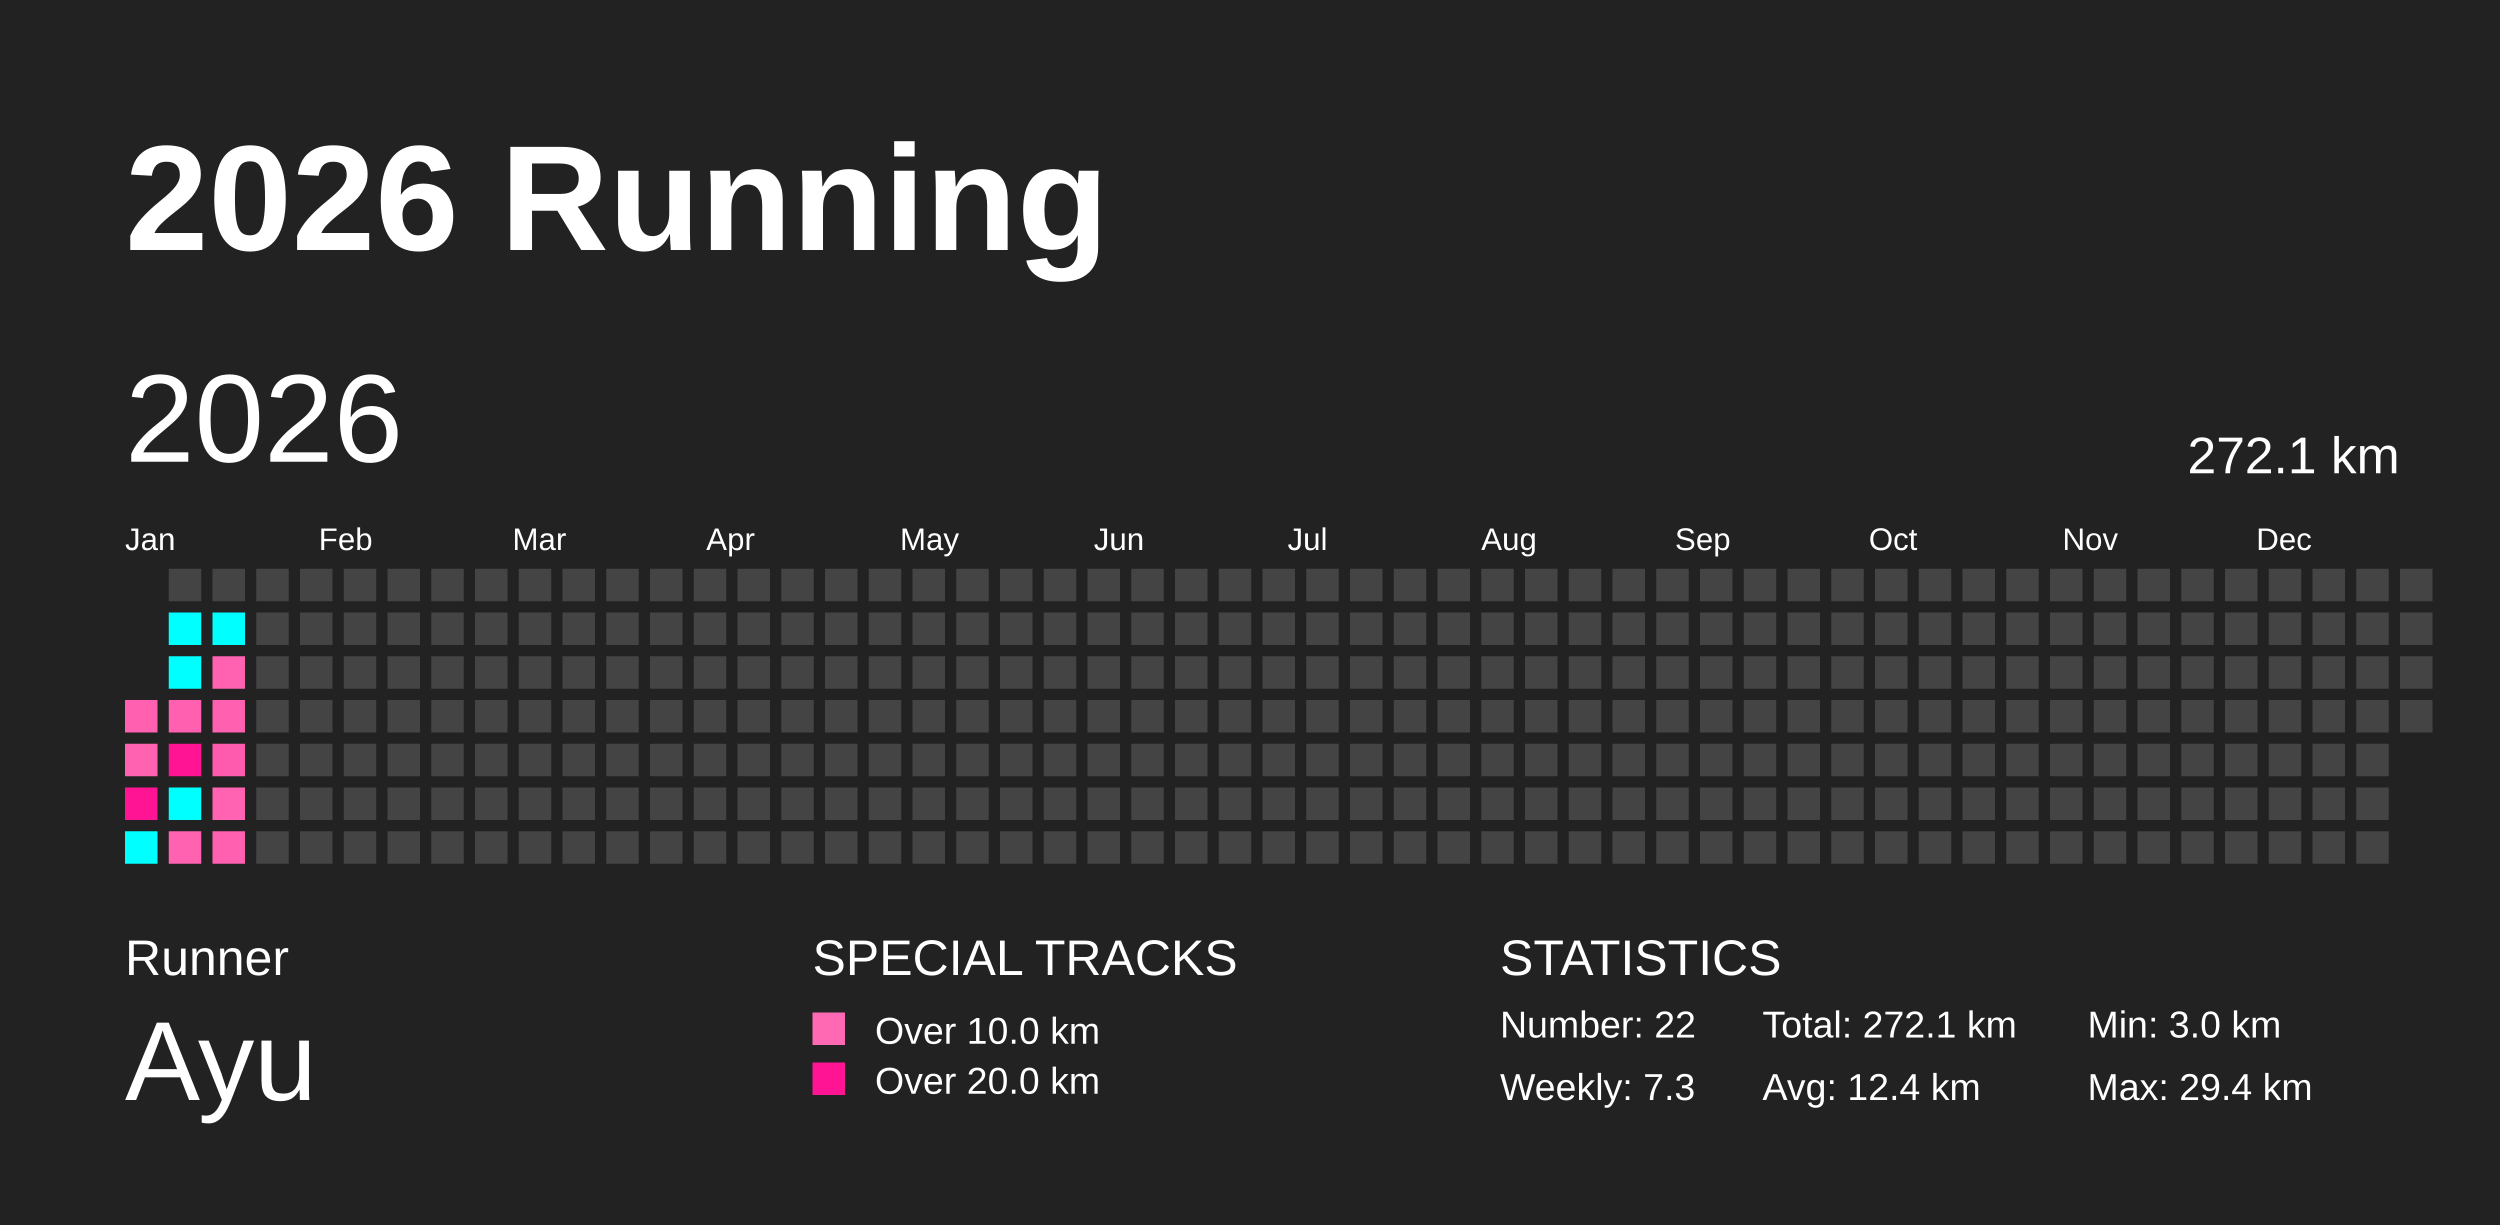
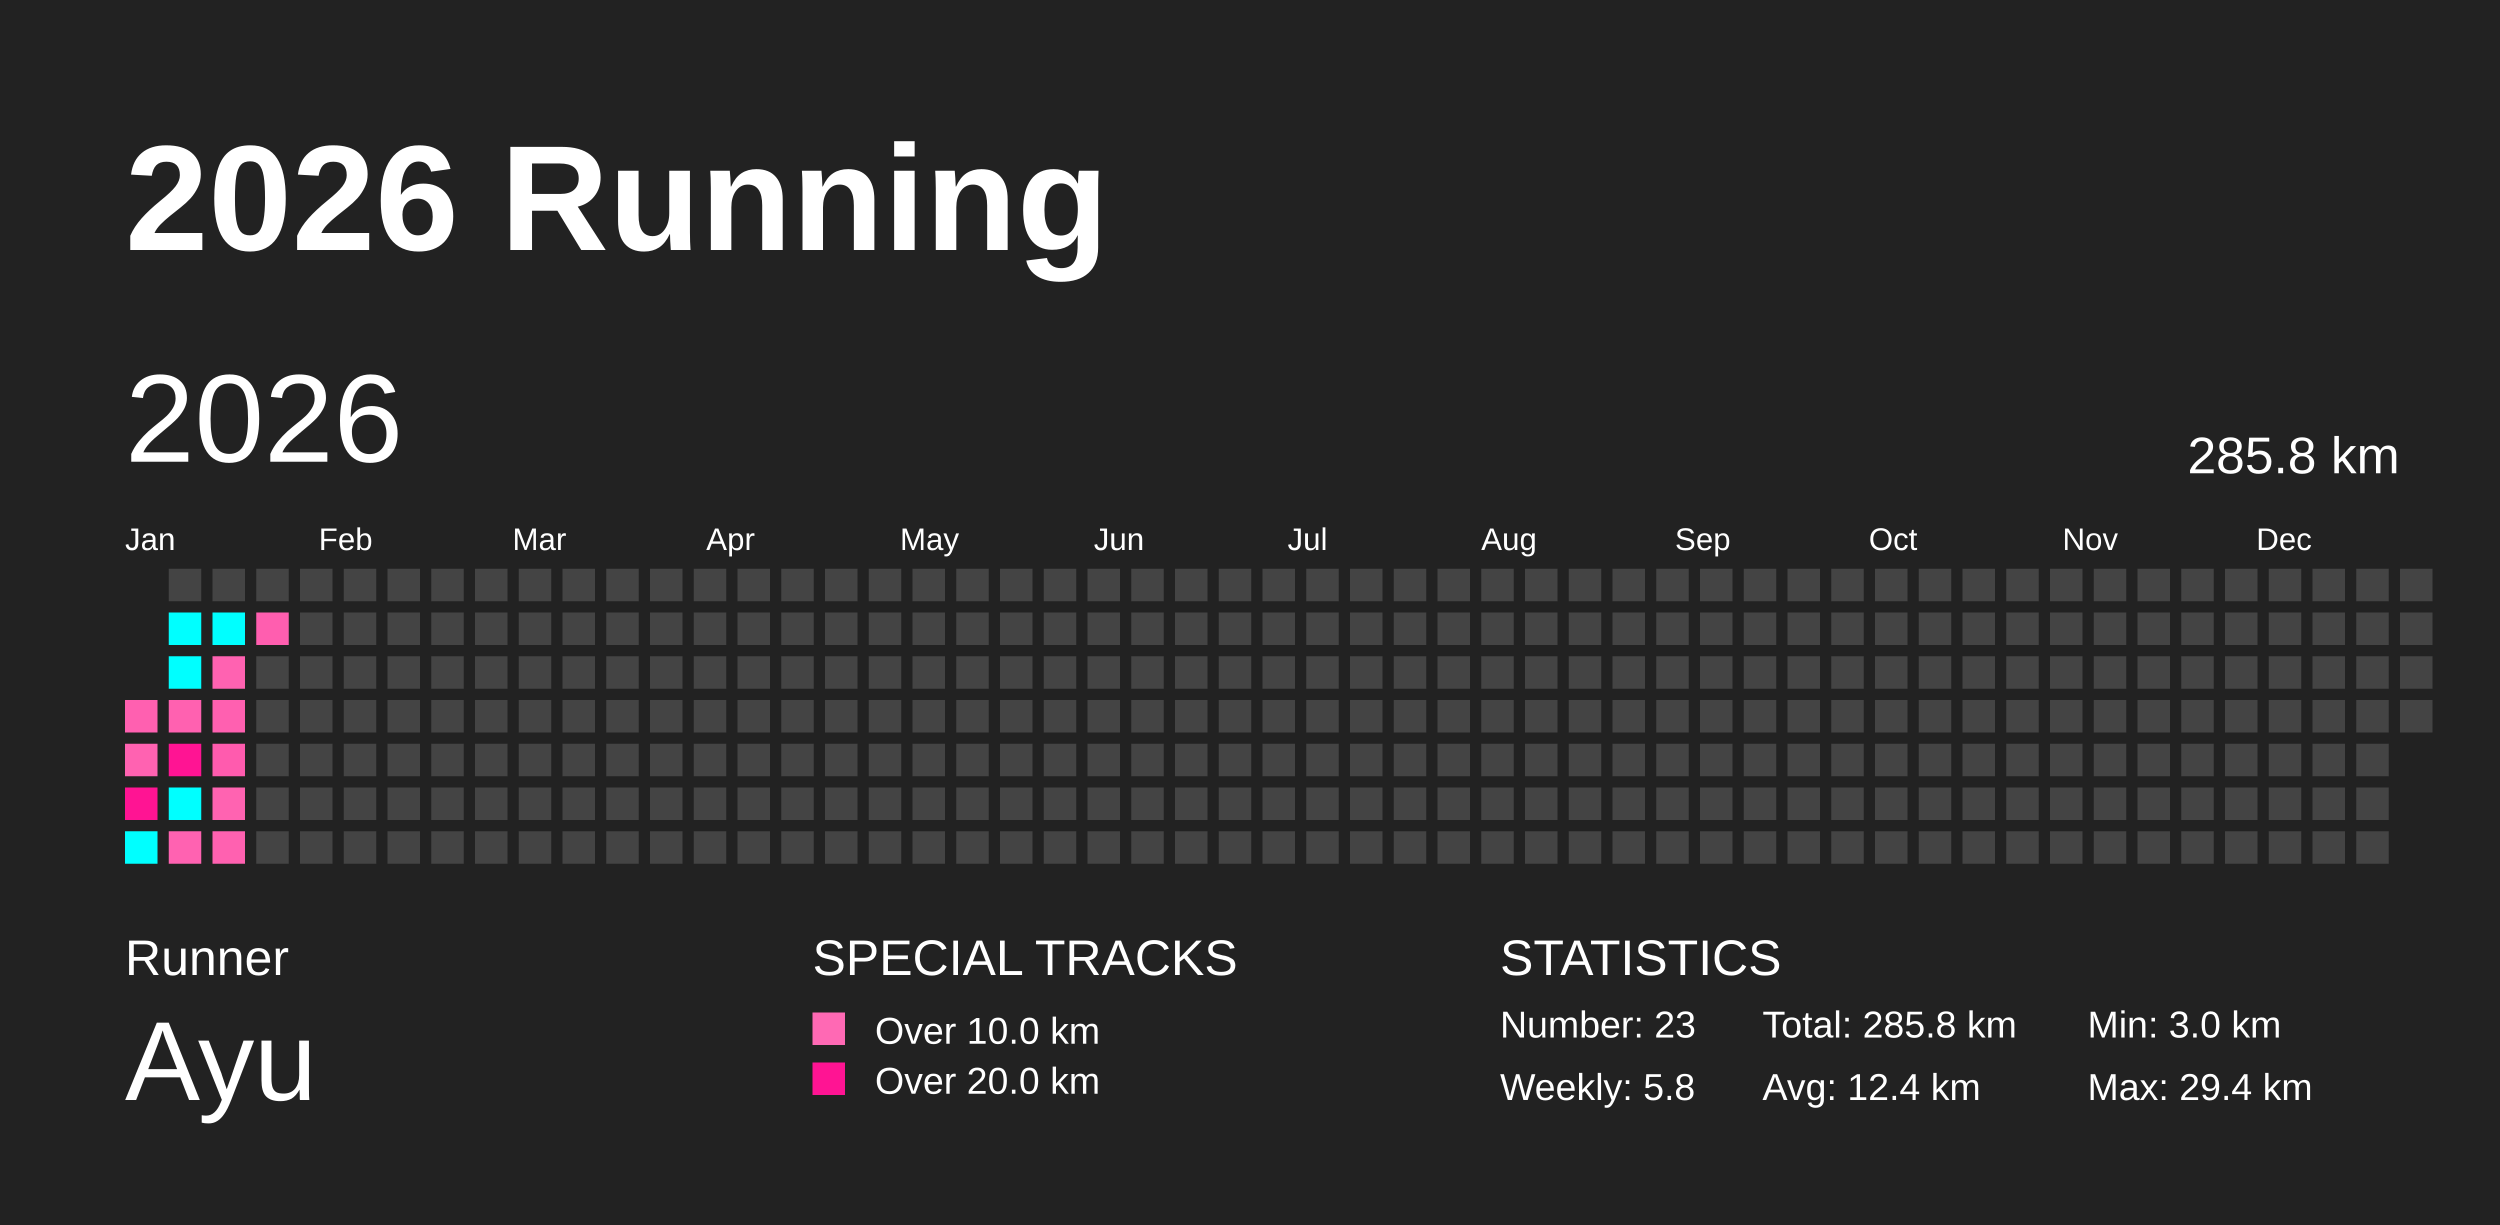
<svg xmlns="http://www.w3.org/2000/svg" baseProfile="full" height="98mm" version="1.1" viewBox="0,0,200,98" width="200mm">
  <defs />
  <rect fill="#222222" height="98" width="200" x="0" y="0" />
  <text fill="#FFFFFF" style="font-size:12px; font-family:Arial; font-weight:bold;" x="10" y="20">2026 Running</text>
  <text fill="#FFFFFF" style="font-size:4px; font-family:Arial" x="10" y="78">Runner</text>
  <text fill="#FFFFFF" style="font-size:9px; font-family:Arial" x="10" y="88">Ayu</text>
  <text fill="#FFFFFF" style="font-size:4px; font-family:Arial" x="65" y="78">SPECIAL TRACKS</text>
  <rect fill="#ff69b4" height="2.6" width="2.6" x="65" y="81" />
  <text fill="#FFFFFF" style="font-size:3px; font-family:Arial" x="70" y="83.5">Over 10.0 km</text>
  <rect fill="#ff1493" height="2.6" width="2.6" x="65" y="85" />
  <text fill="#FFFFFF" style="font-size:3px; font-family:Arial" x="70" y="87.5">Over 20.0 km</text>
  <text fill="#FFFFFF" style="font-size:4px; font-family:Arial" x="120" y="78">STATISTICS</text>
-   <text fill="#FFFFFF" style="font-size:3px; font-family:Arial" x="120" y="83">Number: 22</text>
-   <text fill="#FFFFFF" style="font-size:3px; font-family:Arial" x="120" y="88">Weekly: 7.3</text>
-   <text fill="#FFFFFF" style="font-size:3px; font-family:Arial" x="141" y="83">Total: 272.1 km</text>
+   <text fill="#FFFFFF" style="font-size:3px; font-family:Arial" x="120" y="83">Number: 23</text>
+   <text fill="#FFFFFF" style="font-size:3px; font-family:Arial" x="120" y="88">Weekly: 5.8</text>
+   <text fill="#FFFFFF" style="font-size:3px; font-family:Arial" x="141" y="83">Total: 285.8 km</text>
  <text fill="#FFFFFF" style="font-size:3px; font-family:Arial" x="141" y="88">Avg: 12.4 km</text>
  <text fill="#FFFFFF" style="font-size:3px; font-family:Arial" x="167" y="83">Min: 3.0 km</text>
  <text fill="#FFFFFF" style="font-size:3px; font-family:Arial" x="167" y="88">Max: 29.4 km</text>
  <text dominant-baseline="hanging" fill="#FFFFFF" style="font-size:10.0px; font-family:Arial;" x="10" y="30">2026</text>
-   <text dominant-baseline="hanging" fill="#FFFFFF" style="font-size:4.125px; font-family:Arial;" x="175" y="35">272.1 km</text>
+   <text dominant-baseline="hanging" fill="#FFFFFF" style="font-size:4.125px; font-family:Arial;" x="175" y="35">285.8 km</text>
  <text fill="#FFFFFF" style="font-size:2.5px; font-family:Arial" x="10.0" y="44">Jan</text>
  <text fill="#FFFFFF" style="font-size:2.5px; font-family:Arial" x="25.5" y="44">Feb</text>
  <text fill="#FFFFFF" style="font-size:2.5px; font-family:Arial" x="41.0" y="44">Mar</text>
  <text fill="#FFFFFF" style="font-size:2.5px; font-family:Arial" x="56.5" y="44">Apr</text>
  <text fill="#FFFFFF" style="font-size:2.5px; font-family:Arial" x="72.0" y="44">May</text>
  <text fill="#FFFFFF" style="font-size:2.5px; font-family:Arial" x="87.5" y="44">Jun</text>
  <text fill="#FFFFFF" style="font-size:2.5px; font-family:Arial" x="103.0" y="44">Jul</text>
  <text fill="#FFFFFF" style="font-size:2.5px; font-family:Arial" x="118.5" y="44">Aug</text>
  <text fill="#FFFFFF" style="font-size:2.5px; font-family:Arial" x="134.0" y="44">Sep</text>
  <text fill="#FFFFFF" style="font-size:2.5px; font-family:Arial" x="149.5" y="44">Oct</text>
  <text fill="#FFFFFF" style="font-size:2.5px; font-family:Arial" x="165.0" y="44">Nov</text>
  <text fill="#FFFFFF" style="font-size:2.5px; font-family:Arial" x="180.5" y="44">Dec</text>
  <rect fill="#ff60b0" height="2.6" width="2.6" x="10.0" y="56.0" />
  <rect fill="#ff62b1" height="2.6" width="2.6" x="10.0" y="59.5" />
  <rect fill="#ff1493" height="2.6" width="2.6" x="10.0" y="63.0" />
  <rect fill="#00ffff" height="2.6" width="2.6" x="10.0" y="66.5" />
  <rect fill="#444444" height="2.6" width="2.6" x="13.5" y="45.5" />
  <rect fill="#00ffff" height="2.6" width="2.6" x="13.5" y="49.0" />
  <rect fill="#00ffff" height="2.6" width="2.6" x="13.5" y="52.5" />
  <rect fill="#ff61b0" height="2.6" width="2.6" x="13.5" y="56.0" />
  <rect fill="#ff1493" height="2.6" width="2.6" x="13.5" y="59.5" />
  <rect fill="#00ffff" height="2.6" width="2.6" x="13.5" y="63.0" />
  <rect fill="#ff62b1" height="2.6" width="2.6" x="13.5" y="66.5" />
  <rect fill="#444444" height="2.6" width="2.6" x="17.0" y="45.5" />
  <rect fill="#00ffff" height="2.6" width="2.6" x="17.0" y="49.0" />
  <rect fill="#ff62b1" height="2.6" width="2.6" x="17.0" y="52.5" />
  <rect fill="#ff60b0" height="2.6" width="2.6" x="17.0" y="56.0" />
  <rect fill="#ff5bae" height="2.6" width="2.6" x="17.0" y="59.5" />
  <rect fill="#ff63b1" height="2.6" width="2.6" x="17.0" y="63.0" />
  <rect fill="#ff61b0" height="2.6" width="2.6" x="17.0" y="66.5" />
  <rect fill="#444444" height="2.6" width="2.6" x="20.5" y="45.5" />
-   <rect fill="#444444" height="2.6" width="2.6" x="20.5" y="49.0" />
+   <rect fill="#ff5eaf" height="2.6" width="2.6" x="20.5" y="49.0" />
  <rect fill="#444444" height="2.6" width="2.6" x="20.5" y="52.5" />
  <rect fill="#444444" height="2.6" width="2.6" x="20.5" y="56.0" />
  <rect fill="#444444" height="2.6" width="2.6" x="20.5" y="59.5" />
  <rect fill="#444444" height="2.6" width="2.6" x="20.5" y="63.0" />
  <rect fill="#444444" height="2.6" width="2.6" x="20.5" y="66.5" />
  <rect fill="#444444" height="2.6" width="2.6" x="24.0" y="45.5" />
  <rect fill="#444444" height="2.6" width="2.6" x="24.0" y="49.0" />
  <rect fill="#444444" height="2.6" width="2.6" x="24.0" y="52.5" />
  <rect fill="#444444" height="2.6" width="2.6" x="24.0" y="56.0" />
  <rect fill="#444444" height="2.6" width="2.6" x="24.0" y="59.5" />
  <rect fill="#444444" height="2.6" width="2.6" x="24.0" y="63.0" />
  <rect fill="#444444" height="2.6" width="2.6" x="24.0" y="66.5" />
  <rect fill="#444444" height="2.6" width="2.6" x="27.5" y="45.5" />
  <rect fill="#444444" height="2.6" width="2.6" x="27.5" y="49.0" />
  <rect fill="#444444" height="2.6" width="2.6" x="27.5" y="52.5" />
  <rect fill="#444444" height="2.6" width="2.6" x="27.5" y="56.0" />
  <rect fill="#444444" height="2.6" width="2.6" x="27.5" y="59.5" />
  <rect fill="#444444" height="2.6" width="2.6" x="27.5" y="63.0" />
  <rect fill="#444444" height="2.6" width="2.6" x="27.5" y="66.5" />
  <rect fill="#444444" height="2.6" width="2.6" x="31.0" y="45.5" />
  <rect fill="#444444" height="2.6" width="2.6" x="31.0" y="49.0" />
  <rect fill="#444444" height="2.6" width="2.6" x="31.0" y="52.5" />
  <rect fill="#444444" height="2.6" width="2.6" x="31.0" y="56.0" />
  <rect fill="#444444" height="2.6" width="2.6" x="31.0" y="59.5" />
  <rect fill="#444444" height="2.6" width="2.6" x="31.0" y="63.0" />
  <rect fill="#444444" height="2.6" width="2.6" x="31.0" y="66.5" />
  <rect fill="#444444" height="2.6" width="2.6" x="34.5" y="45.5" />
  <rect fill="#444444" height="2.6" width="2.6" x="34.5" y="49.0" />
  <rect fill="#444444" height="2.6" width="2.6" x="34.5" y="52.5" />
  <rect fill="#444444" height="2.6" width="2.6" x="34.5" y="56.0" />
  <rect fill="#444444" height="2.6" width="2.6" x="34.5" y="59.5" />
  <rect fill="#444444" height="2.6" width="2.6" x="34.5" y="63.0" />
  <rect fill="#444444" height="2.6" width="2.6" x="34.5" y="66.5" />
  <rect fill="#444444" height="2.6" width="2.6" x="38.0" y="45.5" />
  <rect fill="#444444" height="2.6" width="2.6" x="38.0" y="49.0" />
  <rect fill="#444444" height="2.6" width="2.6" x="38.0" y="52.5" />
  <rect fill="#444444" height="2.6" width="2.6" x="38.0" y="56.0" />
  <rect fill="#444444" height="2.6" width="2.6" x="38.0" y="59.5" />
  <rect fill="#444444" height="2.6" width="2.6" x="38.0" y="63.0" />
  <rect fill="#444444" height="2.6" width="2.6" x="38.0" y="66.5" />
  <rect fill="#444444" height="2.6" width="2.6" x="41.5" y="45.5" />
  <rect fill="#444444" height="2.6" width="2.6" x="41.5" y="49.0" />
  <rect fill="#444444" height="2.6" width="2.6" x="41.5" y="52.5" />
  <rect fill="#444444" height="2.6" width="2.6" x="41.5" y="56.0" />
  <rect fill="#444444" height="2.6" width="2.6" x="41.5" y="59.5" />
  <rect fill="#444444" height="2.6" width="2.6" x="41.5" y="63.0" />
  <rect fill="#444444" height="2.6" width="2.6" x="41.5" y="66.5" />
  <rect fill="#444444" height="2.6" width="2.6" x="45.0" y="45.5" />
  <rect fill="#444444" height="2.6" width="2.6" x="45.0" y="49.0" />
  <rect fill="#444444" height="2.6" width="2.6" x="45.0" y="52.5" />
  <rect fill="#444444" height="2.6" width="2.6" x="45.0" y="56.0" />
  <rect fill="#444444" height="2.6" width="2.6" x="45.0" y="59.5" />
  <rect fill="#444444" height="2.6" width="2.6" x="45.0" y="63.0" />
  <rect fill="#444444" height="2.6" width="2.6" x="45.0" y="66.5" />
  <rect fill="#444444" height="2.6" width="2.6" x="48.5" y="45.5" />
  <rect fill="#444444" height="2.6" width="2.6" x="48.5" y="49.0" />
  <rect fill="#444444" height="2.6" width="2.6" x="48.5" y="52.5" />
  <rect fill="#444444" height="2.6" width="2.6" x="48.5" y="56.0" />
  <rect fill="#444444" height="2.6" width="2.6" x="48.5" y="59.5" />
  <rect fill="#444444" height="2.6" width="2.6" x="48.5" y="63.0" />
  <rect fill="#444444" height="2.6" width="2.6" x="48.5" y="66.5" />
  <rect fill="#444444" height="2.6" width="2.6" x="52.0" y="45.5" />
  <rect fill="#444444" height="2.6" width="2.6" x="52.0" y="49.0" />
  <rect fill="#444444" height="2.6" width="2.6" x="52.0" y="52.5" />
  <rect fill="#444444" height="2.6" width="2.6" x="52.0" y="56.0" />
  <rect fill="#444444" height="2.6" width="2.6" x="52.0" y="59.5" />
  <rect fill="#444444" height="2.6" width="2.6" x="52.0" y="63.0" />
  <rect fill="#444444" height="2.6" width="2.6" x="52.0" y="66.5" />
  <rect fill="#444444" height="2.6" width="2.6" x="55.5" y="45.5" />
  <rect fill="#444444" height="2.6" width="2.6" x="55.5" y="49.0" />
  <rect fill="#444444" height="2.6" width="2.6" x="55.5" y="52.5" />
  <rect fill="#444444" height="2.6" width="2.6" x="55.5" y="56.0" />
  <rect fill="#444444" height="2.6" width="2.6" x="55.5" y="59.5" />
  <rect fill="#444444" height="2.6" width="2.6" x="55.5" y="63.0" />
  <rect fill="#444444" height="2.6" width="2.6" x="55.5" y="66.5" />
  <rect fill="#444444" height="2.6" width="2.6" x="59.0" y="45.5" />
  <rect fill="#444444" height="2.6" width="2.6" x="59.0" y="49.0" />
  <rect fill="#444444" height="2.6" width="2.6" x="59.0" y="52.5" />
  <rect fill="#444444" height="2.6" width="2.6" x="59.0" y="56.0" />
  <rect fill="#444444" height="2.6" width="2.6" x="59.0" y="59.5" />
  <rect fill="#444444" height="2.6" width="2.6" x="59.0" y="63.0" />
  <rect fill="#444444" height="2.6" width="2.6" x="59.0" y="66.5" />
  <rect fill="#444444" height="2.6" width="2.6" x="62.5" y="45.5" />
  <rect fill="#444444" height="2.6" width="2.6" x="62.5" y="49.0" />
  <rect fill="#444444" height="2.6" width="2.6" x="62.5" y="52.5" />
  <rect fill="#444444" height="2.6" width="2.6" x="62.5" y="56.0" />
  <rect fill="#444444" height="2.6" width="2.6" x="62.5" y="59.5" />
  <rect fill="#444444" height="2.6" width="2.6" x="62.5" y="63.0" />
  <rect fill="#444444" height="2.6" width="2.6" x="62.5" y="66.5" />
  <rect fill="#444444" height="2.6" width="2.6" x="66.0" y="45.5" />
  <rect fill="#444444" height="2.6" width="2.6" x="66.0" y="49.0" />
  <rect fill="#444444" height="2.6" width="2.6" x="66.0" y="52.5" />
  <rect fill="#444444" height="2.6" width="2.6" x="66.0" y="56.0" />
  <rect fill="#444444" height="2.6" width="2.6" x="66.0" y="59.5" />
  <rect fill="#444444" height="2.6" width="2.6" x="66.0" y="63.0" />
  <rect fill="#444444" height="2.6" width="2.6" x="66.0" y="66.5" />
  <rect fill="#444444" height="2.6" width="2.6" x="69.5" y="45.5" />
  <rect fill="#444444" height="2.6" width="2.6" x="69.5" y="49.0" />
  <rect fill="#444444" height="2.6" width="2.6" x="69.5" y="52.5" />
  <rect fill="#444444" height="2.6" width="2.6" x="69.5" y="56.0" />
  <rect fill="#444444" height="2.6" width="2.6" x="69.5" y="59.5" />
  <rect fill="#444444" height="2.6" width="2.6" x="69.5" y="63.0" />
  <rect fill="#444444" height="2.6" width="2.6" x="69.5" y="66.5" />
  <rect fill="#444444" height="2.6" width="2.6" x="73.0" y="45.5" />
  <rect fill="#444444" height="2.6" width="2.6" x="73.0" y="49.0" />
  <rect fill="#444444" height="2.6" width="2.6" x="73.0" y="52.5" />
  <rect fill="#444444" height="2.6" width="2.6" x="73.0" y="56.0" />
  <rect fill="#444444" height="2.6" width="2.6" x="73.0" y="59.5" />
  <rect fill="#444444" height="2.6" width="2.6" x="73.0" y="63.0" />
  <rect fill="#444444" height="2.6" width="2.6" x="73.0" y="66.5" />
  <rect fill="#444444" height="2.6" width="2.6" x="76.5" y="45.5" />
  <rect fill="#444444" height="2.6" width="2.6" x="76.5" y="49.0" />
  <rect fill="#444444" height="2.6" width="2.6" x="76.5" y="52.5" />
  <rect fill="#444444" height="2.6" width="2.6" x="76.5" y="56.0" />
  <rect fill="#444444" height="2.6" width="2.6" x="76.5" y="59.5" />
  <rect fill="#444444" height="2.6" width="2.6" x="76.5" y="63.0" />
  <rect fill="#444444" height="2.6" width="2.6" x="76.5" y="66.5" />
  <rect fill="#444444" height="2.6" width="2.6" x="80.0" y="45.5" />
  <rect fill="#444444" height="2.6" width="2.6" x="80.0" y="49.0" />
  <rect fill="#444444" height="2.6" width="2.6" x="80.0" y="52.5" />
  <rect fill="#444444" height="2.6" width="2.6" x="80.0" y="56.0" />
  <rect fill="#444444" height="2.6" width="2.6" x="80.0" y="59.5" />
  <rect fill="#444444" height="2.6" width="2.6" x="80.0" y="63.0" />
  <rect fill="#444444" height="2.6" width="2.6" x="80.0" y="66.5" />
  <rect fill="#444444" height="2.6" width="2.6" x="83.5" y="45.5" />
  <rect fill="#444444" height="2.6" width="2.6" x="83.5" y="49.0" />
  <rect fill="#444444" height="2.6" width="2.6" x="83.5" y="52.5" />
  <rect fill="#444444" height="2.6" width="2.6" x="83.5" y="56.0" />
  <rect fill="#444444" height="2.6" width="2.6" x="83.5" y="59.5" />
  <rect fill="#444444" height="2.6" width="2.6" x="83.5" y="63.0" />
  <rect fill="#444444" height="2.6" width="2.6" x="83.5" y="66.5" />
  <rect fill="#444444" height="2.6" width="2.6" x="87.0" y="45.5" />
  <rect fill="#444444" height="2.6" width="2.6" x="87.0" y="49.0" />
  <rect fill="#444444" height="2.6" width="2.6" x="87.0" y="52.5" />
  <rect fill="#444444" height="2.6" width="2.6" x="87.0" y="56.0" />
  <rect fill="#444444" height="2.6" width="2.6" x="87.0" y="59.5" />
  <rect fill="#444444" height="2.6" width="2.6" x="87.0" y="63.0" />
  <rect fill="#444444" height="2.6" width="2.6" x="87.0" y="66.5" />
  <rect fill="#444444" height="2.6" width="2.6" x="90.5" y="45.5" />
  <rect fill="#444444" height="2.6" width="2.6" x="90.5" y="49.0" />
  <rect fill="#444444" height="2.6" width="2.6" x="90.5" y="52.5" />
  <rect fill="#444444" height="2.6" width="2.6" x="90.5" y="56.0" />
  <rect fill="#444444" height="2.6" width="2.6" x="90.5" y="59.5" />
  <rect fill="#444444" height="2.6" width="2.6" x="90.5" y="63.0" />
  <rect fill="#444444" height="2.6" width="2.6" x="90.5" y="66.5" />
  <rect fill="#444444" height="2.6" width="2.6" x="94.0" y="45.5" />
  <rect fill="#444444" height="2.6" width="2.6" x="94.0" y="49.0" />
  <rect fill="#444444" height="2.6" width="2.6" x="94.0" y="52.5" />
  <rect fill="#444444" height="2.6" width="2.6" x="94.0" y="56.0" />
  <rect fill="#444444" height="2.6" width="2.6" x="94.0" y="59.5" />
  <rect fill="#444444" height="2.6" width="2.6" x="94.0" y="63.0" />
  <rect fill="#444444" height="2.6" width="2.6" x="94.0" y="66.5" />
  <rect fill="#444444" height="2.6" width="2.6" x="97.5" y="45.5" />
  <rect fill="#444444" height="2.6" width="2.6" x="97.5" y="49.0" />
  <rect fill="#444444" height="2.6" width="2.6" x="97.5" y="52.5" />
  <rect fill="#444444" height="2.6" width="2.6" x="97.5" y="56.0" />
  <rect fill="#444444" height="2.6" width="2.6" x="97.5" y="59.5" />
  <rect fill="#444444" height="2.6" width="2.6" x="97.5" y="63.0" />
  <rect fill="#444444" height="2.6" width="2.6" x="97.5" y="66.5" />
  <rect fill="#444444" height="2.6" width="2.6" x="101.0" y="45.5" />
  <rect fill="#444444" height="2.6" width="2.6" x="101.0" y="49.0" />
  <rect fill="#444444" height="2.6" width="2.6" x="101.0" y="52.5" />
  <rect fill="#444444" height="2.6" width="2.6" x="101.0" y="56.0" />
  <rect fill="#444444" height="2.6" width="2.6" x="101.0" y="59.5" />
  <rect fill="#444444" height="2.6" width="2.6" x="101.0" y="63.0" />
  <rect fill="#444444" height="2.6" width="2.6" x="101.0" y="66.5" />
  <rect fill="#444444" height="2.6" width="2.6" x="104.5" y="45.5" />
  <rect fill="#444444" height="2.6" width="2.6" x="104.5" y="49.0" />
  <rect fill="#444444" height="2.6" width="2.6" x="104.5" y="52.5" />
  <rect fill="#444444" height="2.6" width="2.6" x="104.5" y="56.0" />
  <rect fill="#444444" height="2.6" width="2.6" x="104.5" y="59.5" />
  <rect fill="#444444" height="2.6" width="2.6" x="104.5" y="63.0" />
  <rect fill="#444444" height="2.6" width="2.6" x="104.5" y="66.5" />
  <rect fill="#444444" height="2.6" width="2.6" x="108.0" y="45.5" />
  <rect fill="#444444" height="2.6" width="2.6" x="108.0" y="49.0" />
  <rect fill="#444444" height="2.6" width="2.6" x="108.0" y="52.5" />
  <rect fill="#444444" height="2.6" width="2.6" x="108.0" y="56.0" />
  <rect fill="#444444" height="2.6" width="2.6" x="108.0" y="59.5" />
  <rect fill="#444444" height="2.6" width="2.6" x="108.0" y="63.0" />
  <rect fill="#444444" height="2.6" width="2.6" x="108.0" y="66.5" />
  <rect fill="#444444" height="2.6" width="2.6" x="111.5" y="45.5" />
  <rect fill="#444444" height="2.6" width="2.6" x="111.5" y="49.0" />
  <rect fill="#444444" height="2.6" width="2.6" x="111.5" y="52.5" />
  <rect fill="#444444" height="2.6" width="2.6" x="111.5" y="56.0" />
  <rect fill="#444444" height="2.6" width="2.6" x="111.5" y="59.5" />
  <rect fill="#444444" height="2.6" width="2.6" x="111.5" y="63.0" />
  <rect fill="#444444" height="2.6" width="2.6" x="111.5" y="66.5" />
  <rect fill="#444444" height="2.6" width="2.6" x="115.0" y="45.5" />
  <rect fill="#444444" height="2.6" width="2.6" x="115.0" y="49.0" />
  <rect fill="#444444" height="2.6" width="2.6" x="115.0" y="52.5" />
  <rect fill="#444444" height="2.6" width="2.6" x="115.0" y="56.0" />
  <rect fill="#444444" height="2.6" width="2.6" x="115.0" y="59.5" />
  <rect fill="#444444" height="2.6" width="2.6" x="115.0" y="63.0" />
  <rect fill="#444444" height="2.6" width="2.6" x="115.0" y="66.5" />
  <rect fill="#444444" height="2.6" width="2.6" x="118.5" y="45.5" />
  <rect fill="#444444" height="2.6" width="2.6" x="118.5" y="49.0" />
  <rect fill="#444444" height="2.6" width="2.6" x="118.5" y="52.5" />
  <rect fill="#444444" height="2.6" width="2.6" x="118.5" y="56.0" />
  <rect fill="#444444" height="2.6" width="2.6" x="118.5" y="59.5" />
  <rect fill="#444444" height="2.6" width="2.6" x="118.5" y="63.0" />
  <rect fill="#444444" height="2.6" width="2.6" x="118.5" y="66.5" />
  <rect fill="#444444" height="2.6" width="2.6" x="122.0" y="45.5" />
  <rect fill="#444444" height="2.6" width="2.6" x="122.0" y="49.0" />
  <rect fill="#444444" height="2.6" width="2.6" x="122.0" y="52.5" />
  <rect fill="#444444" height="2.6" width="2.6" x="122.0" y="56.0" />
  <rect fill="#444444" height="2.6" width="2.6" x="122.0" y="59.5" />
  <rect fill="#444444" height="2.6" width="2.6" x="122.0" y="63.0" />
  <rect fill="#444444" height="2.6" width="2.6" x="122.0" y="66.5" />
  <rect fill="#444444" height="2.6" width="2.6" x="125.5" y="45.5" />
  <rect fill="#444444" height="2.6" width="2.6" x="125.5" y="49.0" />
  <rect fill="#444444" height="2.6" width="2.6" x="125.5" y="52.5" />
  <rect fill="#444444" height="2.6" width="2.6" x="125.5" y="56.0" />
  <rect fill="#444444" height="2.6" width="2.6" x="125.5" y="59.5" />
  <rect fill="#444444" height="2.6" width="2.6" x="125.5" y="63.0" />
  <rect fill="#444444" height="2.6" width="2.6" x="125.5" y="66.5" />
  <rect fill="#444444" height="2.6" width="2.6" x="129.0" y="45.5" />
  <rect fill="#444444" height="2.6" width="2.6" x="129.0" y="49.0" />
  <rect fill="#444444" height="2.6" width="2.6" x="129.0" y="52.5" />
  <rect fill="#444444" height="2.6" width="2.6" x="129.0" y="56.0" />
  <rect fill="#444444" height="2.6" width="2.6" x="129.0" y="59.5" />
  <rect fill="#444444" height="2.6" width="2.6" x="129.0" y="63.0" />
  <rect fill="#444444" height="2.6" width="2.6" x="129.0" y="66.5" />
  <rect fill="#444444" height="2.6" width="2.6" x="132.5" y="45.5" />
  <rect fill="#444444" height="2.6" width="2.6" x="132.5" y="49.0" />
  <rect fill="#444444" height="2.6" width="2.6" x="132.5" y="52.5" />
  <rect fill="#444444" height="2.6" width="2.6" x="132.5" y="56.0" />
  <rect fill="#444444" height="2.6" width="2.6" x="132.5" y="59.5" />
  <rect fill="#444444" height="2.6" width="2.6" x="132.5" y="63.0" />
  <rect fill="#444444" height="2.6" width="2.6" x="132.5" y="66.5" />
  <rect fill="#444444" height="2.6" width="2.6" x="136.0" y="45.5" />
  <rect fill="#444444" height="2.6" width="2.6" x="136.0" y="49.0" />
  <rect fill="#444444" height="2.6" width="2.6" x="136.0" y="52.5" />
  <rect fill="#444444" height="2.6" width="2.6" x="136.0" y="56.0" />
  <rect fill="#444444" height="2.6" width="2.6" x="136.0" y="59.5" />
  <rect fill="#444444" height="2.6" width="2.6" x="136.0" y="63.0" />
  <rect fill="#444444" height="2.6" width="2.6" x="136.0" y="66.5" />
  <rect fill="#444444" height="2.6" width="2.6" x="139.5" y="45.5" />
  <rect fill="#444444" height="2.6" width="2.6" x="139.5" y="49.0" />
  <rect fill="#444444" height="2.6" width="2.6" x="139.5" y="52.5" />
  <rect fill="#444444" height="2.6" width="2.6" x="139.5" y="56.0" />
  <rect fill="#444444" height="2.6" width="2.6" x="139.5" y="59.5" />
  <rect fill="#444444" height="2.6" width="2.6" x="139.5" y="63.0" />
  <rect fill="#444444" height="2.6" width="2.6" x="139.5" y="66.5" />
  <rect fill="#444444" height="2.6" width="2.6" x="143.0" y="45.5" />
  <rect fill="#444444" height="2.6" width="2.6" x="143.0" y="49.0" />
  <rect fill="#444444" height="2.6" width="2.6" x="143.0" y="52.5" />
  <rect fill="#444444" height="2.6" width="2.6" x="143.0" y="56.0" />
  <rect fill="#444444" height="2.6" width="2.6" x="143.0" y="59.5" />
  <rect fill="#444444" height="2.6" width="2.6" x="143.0" y="63.0" />
  <rect fill="#444444" height="2.6" width="2.6" x="143.0" y="66.5" />
  <rect fill="#444444" height="2.6" width="2.6" x="146.5" y="45.5" />
  <rect fill="#444444" height="2.6" width="2.6" x="146.5" y="49.0" />
  <rect fill="#444444" height="2.6" width="2.6" x="146.5" y="52.5" />
  <rect fill="#444444" height="2.6" width="2.6" x="146.5" y="56.0" />
  <rect fill="#444444" height="2.6" width="2.6" x="146.5" y="59.5" />
  <rect fill="#444444" height="2.6" width="2.6" x="146.5" y="63.0" />
  <rect fill="#444444" height="2.6" width="2.6" x="146.5" y="66.5" />
  <rect fill="#444444" height="2.6" width="2.6" x="150.0" y="45.5" />
  <rect fill="#444444" height="2.6" width="2.6" x="150.0" y="49.0" />
  <rect fill="#444444" height="2.6" width="2.6" x="150.0" y="52.5" />
  <rect fill="#444444" height="2.6" width="2.6" x="150.0" y="56.0" />
  <rect fill="#444444" height="2.6" width="2.6" x="150.0" y="59.5" />
  <rect fill="#444444" height="2.6" width="2.6" x="150.0" y="63.0" />
  <rect fill="#444444" height="2.6" width="2.6" x="150.0" y="66.5" />
  <rect fill="#444444" height="2.6" width="2.6" x="153.5" y="45.5" />
  <rect fill="#444444" height="2.6" width="2.6" x="153.5" y="49.0" />
  <rect fill="#444444" height="2.6" width="2.6" x="153.5" y="52.5" />
  <rect fill="#444444" height="2.6" width="2.6" x="153.5" y="56.0" />
  <rect fill="#444444" height="2.6" width="2.6" x="153.5" y="59.5" />
  <rect fill="#444444" height="2.6" width="2.6" x="153.5" y="63.0" />
  <rect fill="#444444" height="2.6" width="2.6" x="153.5" y="66.5" />
  <rect fill="#444444" height="2.6" width="2.6" x="157.0" y="45.5" />
  <rect fill="#444444" height="2.6" width="2.6" x="157.0" y="49.0" />
  <rect fill="#444444" height="2.6" width="2.6" x="157.0" y="52.5" />
  <rect fill="#444444" height="2.6" width="2.6" x="157.0" y="56.0" />
  <rect fill="#444444" height="2.6" width="2.6" x="157.0" y="59.5" />
  <rect fill="#444444" height="2.6" width="2.6" x="157.0" y="63.0" />
  <rect fill="#444444" height="2.6" width="2.6" x="157.0" y="66.5" />
  <rect fill="#444444" height="2.6" width="2.6" x="160.5" y="45.5" />
  <rect fill="#444444" height="2.6" width="2.6" x="160.5" y="49.0" />
  <rect fill="#444444" height="2.6" width="2.6" x="160.5" y="52.5" />
  <rect fill="#444444" height="2.6" width="2.6" x="160.5" y="56.0" />
  <rect fill="#444444" height="2.6" width="2.6" x="160.5" y="59.5" />
  <rect fill="#444444" height="2.6" width="2.6" x="160.5" y="63.0" />
  <rect fill="#444444" height="2.6" width="2.6" x="160.5" y="66.5" />
  <rect fill="#444444" height="2.6" width="2.6" x="164.0" y="45.5" />
  <rect fill="#444444" height="2.6" width="2.6" x="164.0" y="49.0" />
  <rect fill="#444444" height="2.6" width="2.6" x="164.0" y="52.5" />
  <rect fill="#444444" height="2.6" width="2.6" x="164.0" y="56.0" />
  <rect fill="#444444" height="2.6" width="2.6" x="164.0" y="59.5" />
  <rect fill="#444444" height="2.6" width="2.6" x="164.0" y="63.0" />
  <rect fill="#444444" height="2.6" width="2.6" x="164.0" y="66.5" />
  <rect fill="#444444" height="2.6" width="2.6" x="167.5" y="45.5" />
  <rect fill="#444444" height="2.6" width="2.6" x="167.5" y="49.0" />
  <rect fill="#444444" height="2.6" width="2.6" x="167.5" y="52.5" />
  <rect fill="#444444" height="2.6" width="2.6" x="167.5" y="56.0" />
  <rect fill="#444444" height="2.6" width="2.6" x="167.5" y="59.5" />
  <rect fill="#444444" height="2.6" width="2.6" x="167.5" y="63.0" />
  <rect fill="#444444" height="2.6" width="2.6" x="167.5" y="66.5" />
  <rect fill="#444444" height="2.6" width="2.6" x="171.0" y="45.5" />
  <rect fill="#444444" height="2.6" width="2.6" x="171.0" y="49.0" />
  <rect fill="#444444" height="2.6" width="2.6" x="171.0" y="52.5" />
  <rect fill="#444444" height="2.6" width="2.6" x="171.0" y="56.0" />
  <rect fill="#444444" height="2.6" width="2.6" x="171.0" y="59.5" />
  <rect fill="#444444" height="2.6" width="2.6" x="171.0" y="63.0" />
  <rect fill="#444444" height="2.6" width="2.6" x="171.0" y="66.5" />
  <rect fill="#444444" height="2.6" width="2.6" x="174.5" y="45.5" />
  <rect fill="#444444" height="2.6" width="2.6" x="174.5" y="49.0" />
  <rect fill="#444444" height="2.6" width="2.6" x="174.5" y="52.5" />
  <rect fill="#444444" height="2.6" width="2.6" x="174.5" y="56.0" />
  <rect fill="#444444" height="2.6" width="2.6" x="174.5" y="59.5" />
  <rect fill="#444444" height="2.6" width="2.6" x="174.5" y="63.0" />
  <rect fill="#444444" height="2.6" width="2.6" x="174.5" y="66.5" />
  <rect fill="#444444" height="2.6" width="2.6" x="178.0" y="45.5" />
  <rect fill="#444444" height="2.6" width="2.6" x="178.0" y="49.0" />
  <rect fill="#444444" height="2.6" width="2.6" x="178.0" y="52.5" />
  <rect fill="#444444" height="2.6" width="2.6" x="178.0" y="56.0" />
  <rect fill="#444444" height="2.6" width="2.6" x="178.0" y="59.5" />
  <rect fill="#444444" height="2.6" width="2.6" x="178.0" y="63.0" />
  <rect fill="#444444" height="2.6" width="2.6" x="178.0" y="66.5" />
  <rect fill="#444444" height="2.6" width="2.6" x="181.5" y="45.5" />
  <rect fill="#444444" height="2.6" width="2.6" x="181.5" y="49.0" />
  <rect fill="#444444" height="2.6" width="2.6" x="181.5" y="52.5" />
  <rect fill="#444444" height="2.6" width="2.6" x="181.5" y="56.0" />
  <rect fill="#444444" height="2.6" width="2.6" x="181.5" y="59.5" />
  <rect fill="#444444" height="2.6" width="2.6" x="181.5" y="63.0" />
  <rect fill="#444444" height="2.6" width="2.6" x="181.5" y="66.5" />
  <rect fill="#444444" height="2.6" width="2.6" x="185.0" y="45.5" />
  <rect fill="#444444" height="2.6" width="2.6" x="185.0" y="49.0" />
  <rect fill="#444444" height="2.6" width="2.6" x="185.0" y="52.5" />
  <rect fill="#444444" height="2.6" width="2.6" x="185.0" y="56.0" />
  <rect fill="#444444" height="2.6" width="2.6" x="185.0" y="59.5" />
  <rect fill="#444444" height="2.6" width="2.6" x="185.0" y="63.0" />
  <rect fill="#444444" height="2.6" width="2.6" x="185.0" y="66.5" />
  <rect fill="#444444" height="2.6" width="2.6" x="188.5" y="45.5" />
  <rect fill="#444444" height="2.6" width="2.6" x="188.5" y="49.0" />
  <rect fill="#444444" height="2.6" width="2.6" x="188.5" y="52.5" />
  <rect fill="#444444" height="2.6" width="2.6" x="188.5" y="56.0" />
  <rect fill="#444444" height="2.6" width="2.6" x="188.5" y="59.5" />
  <rect fill="#444444" height="2.6" width="2.6" x="188.5" y="63.0" />
  <rect fill="#444444" height="2.6" width="2.6" x="188.5" y="66.5" />
  <rect fill="#444444" height="2.6" width="2.6" x="192.0" y="45.5" />
  <rect fill="#444444" height="2.6" width="2.6" x="192.0" y="49.0" />
  <rect fill="#444444" height="2.6" width="2.6" x="192.0" y="52.5" />
  <rect fill="#444444" height="2.6" width="2.6" x="192.0" y="56.0" />
</svg>
